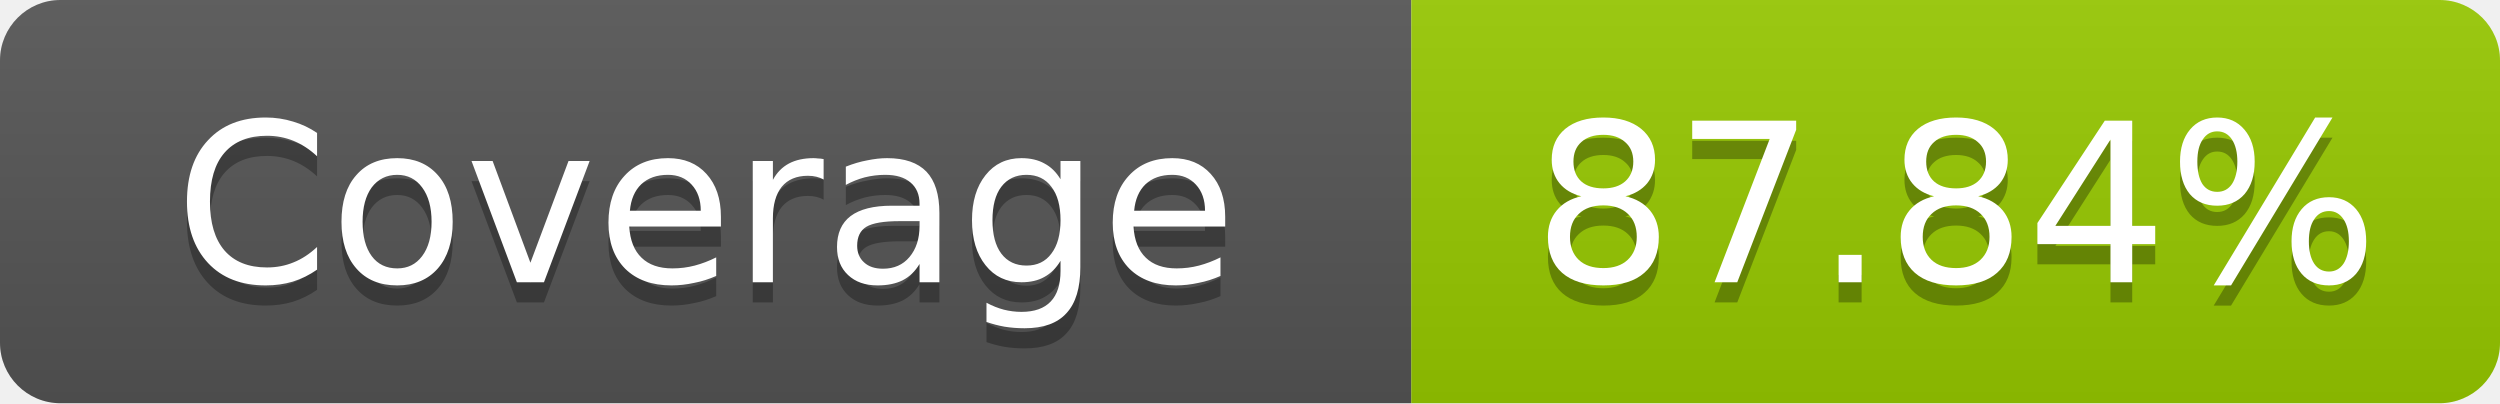
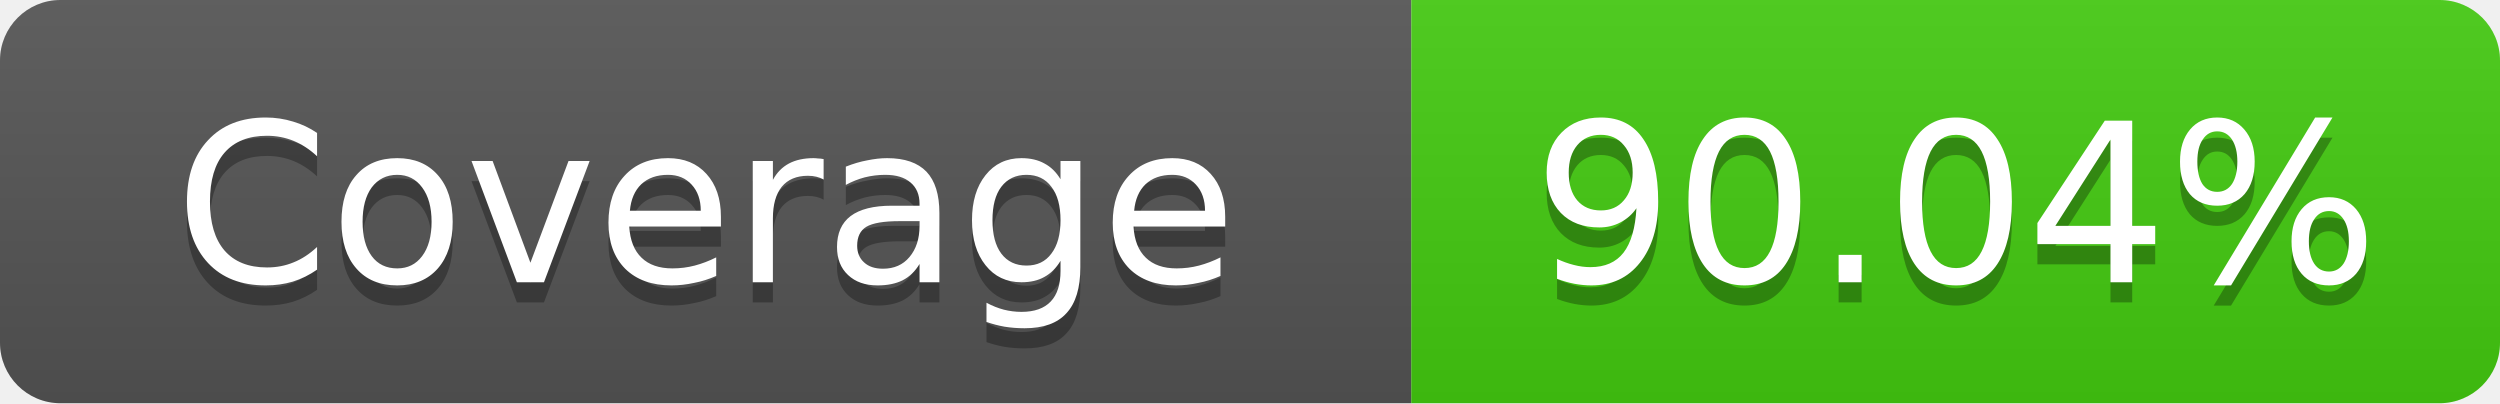
- <svg xmlns="http://www.w3.org/2000/svg" width="124" height="20" role="img" aria-label="Coverage: 87.84%">
+ <svg xmlns="http://www.w3.org/2000/svg" width="124" height="20" role="img" aria-label="Coverage: 90.04%">
  <linearGradient id="s" x2="0" y2="100%">
    <stop offset="0" stop-color="#bbb" stop-opacity=".1" />
    <stop offset="1" stop-opacity=".1" />
  </linearGradient>
  <clipPath id="r">
    <rect width="124" height="20" rx="3" fill="#fff" />
  </clipPath>
  <g clip-path="url(#r)">
    <rect width="70" height="20" fill="#555" />
-     <rect x="70" width="54" height="20" fill="#97ca00" />
+     <rect x="70" width="54" height="20" fill="#4c1" />
    <rect width="124" height="20" fill="url(#s)" />
  </g>
  <g fill="#fff" text-anchor="middle" font-family="Verdana,Geneva,DejaVu Sans,sans-serif" text-rendering="geometricPrecision" font-size="11">
    <text x="35" y="15" fill="#010101" fill-opacity=".3">Coverage</text>
    <text x="35" y="14">Coverage</text>
-     <text x="97" y="15" fill="#010101" fill-opacity=".3">87.84%</text>
-     <text x="97" y="14">87.84%</text>
+     <text x="97" y="15" fill="#010101" fill-opacity=".3">90.04%</text>
+     <text x="97" y="14">90.04%</text>
  </g>
</svg>
